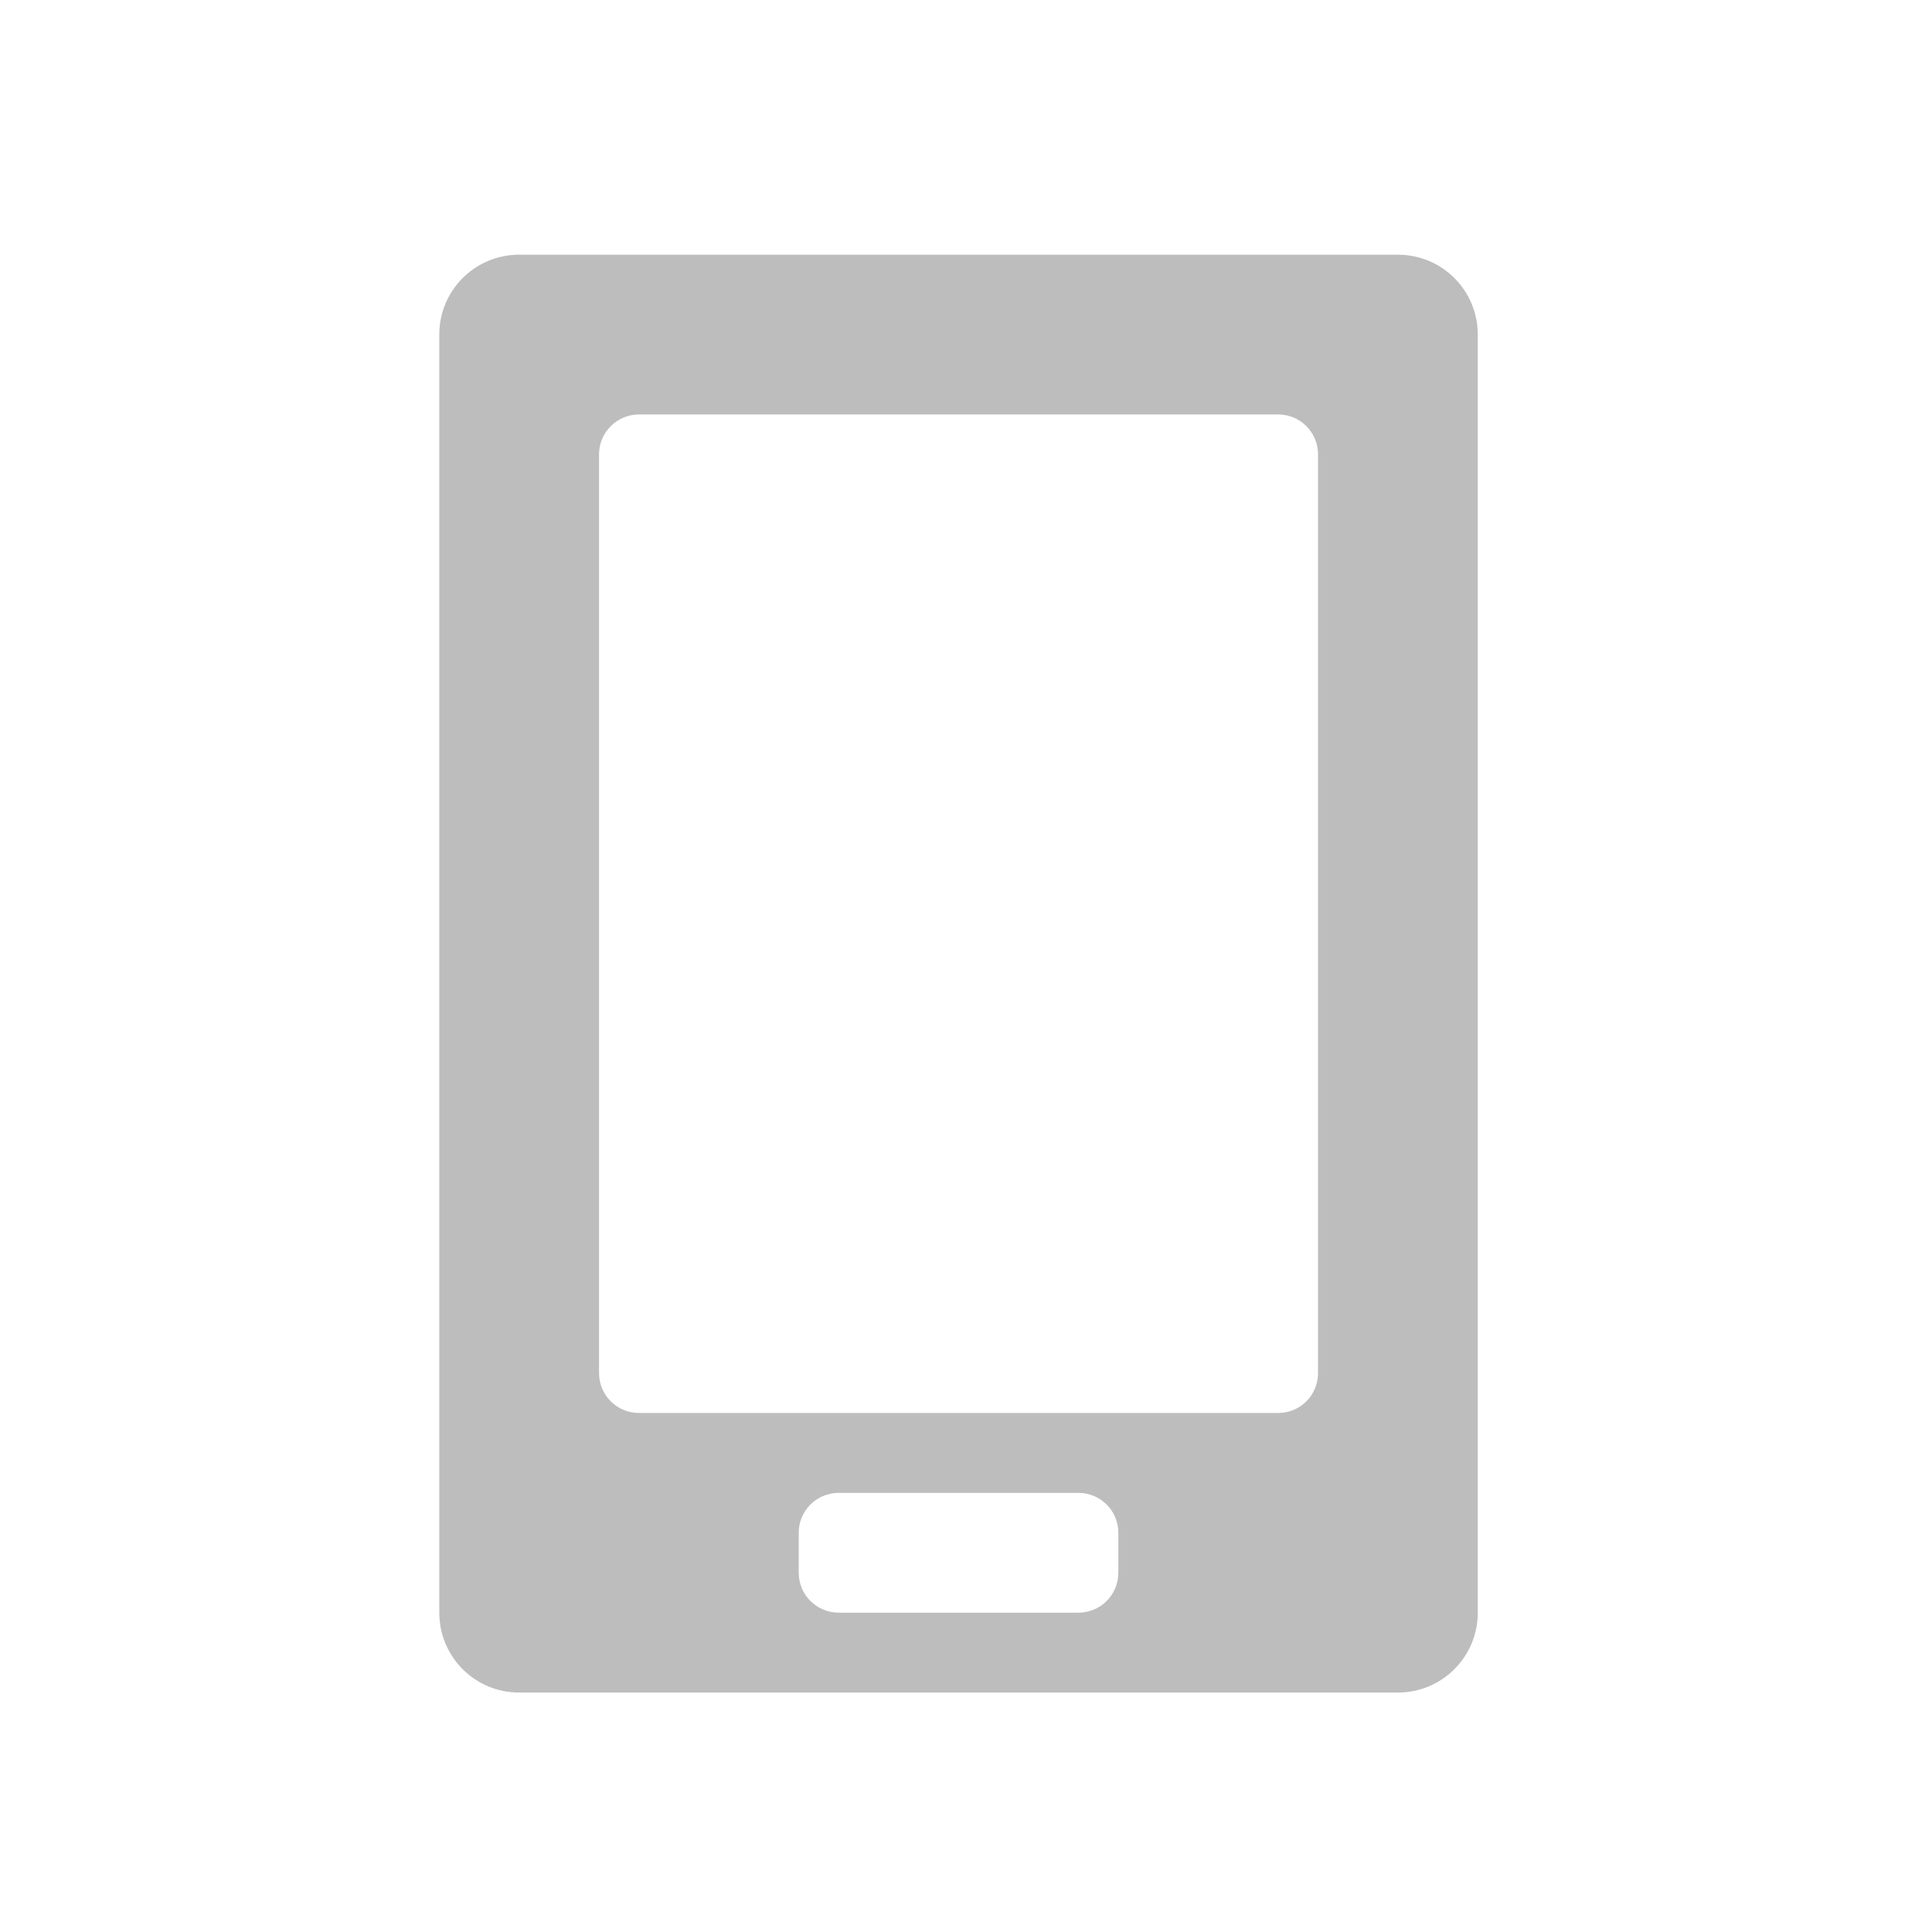
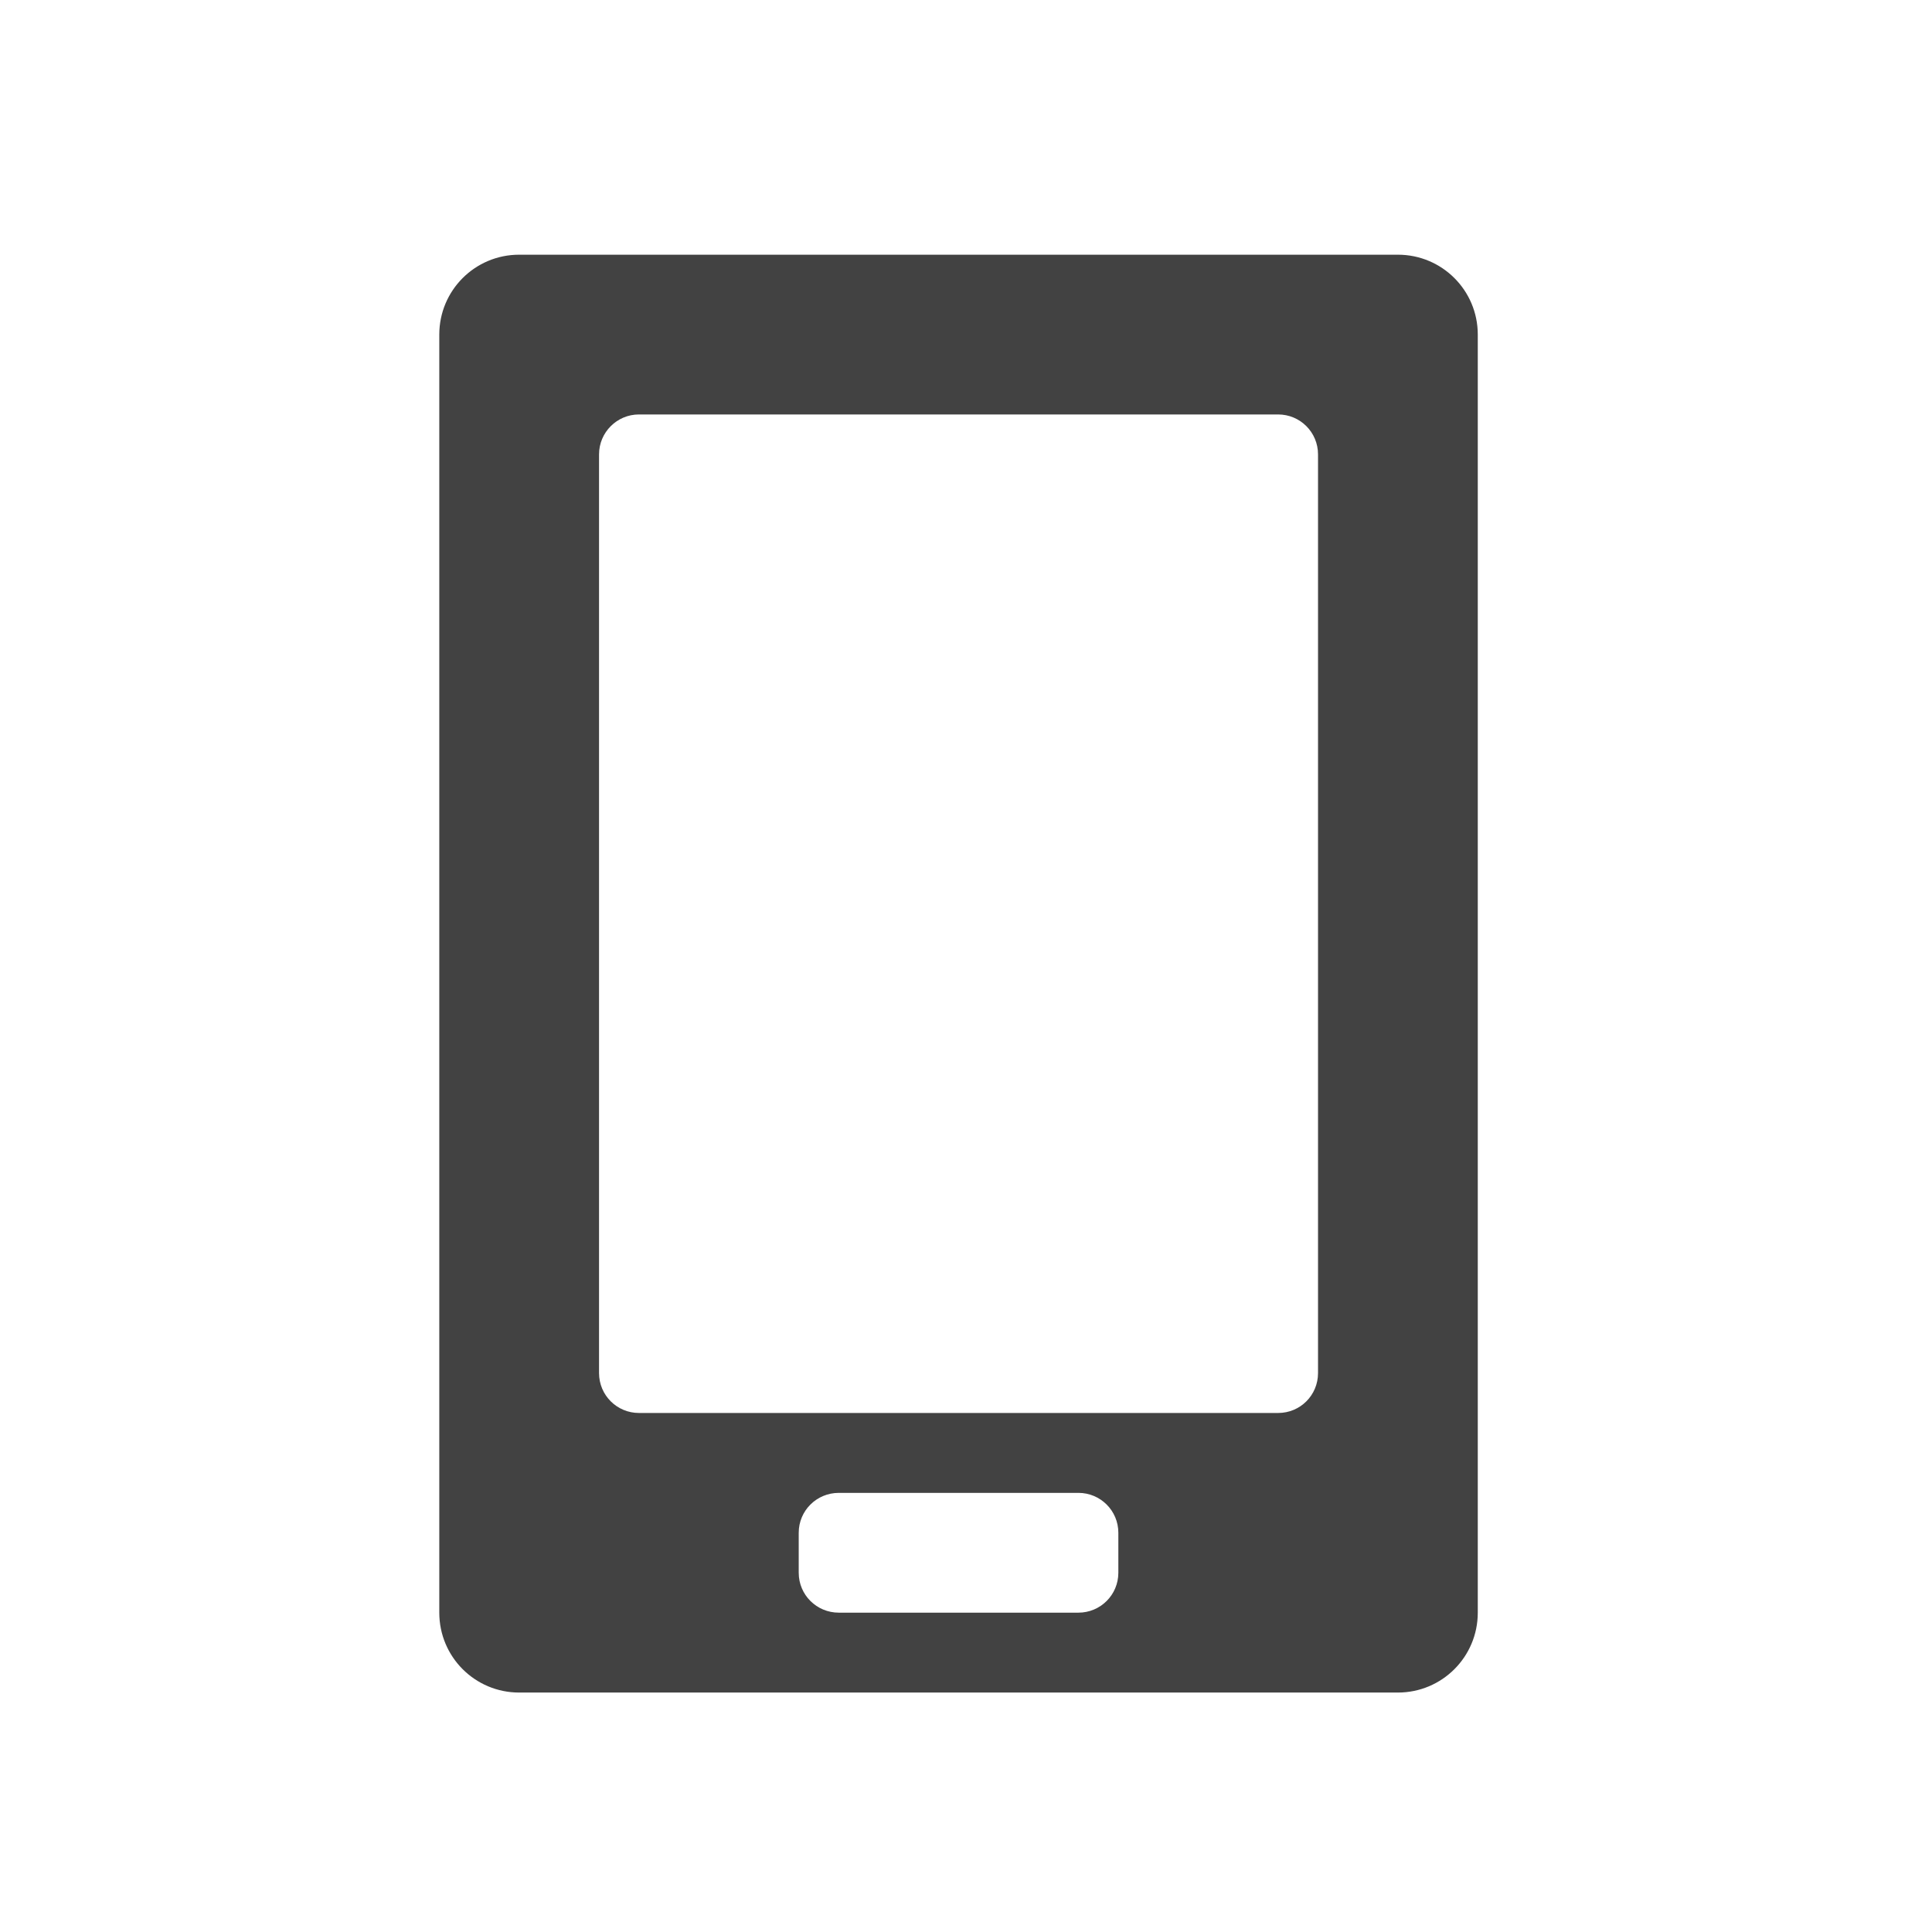
<svg xmlns="http://www.w3.org/2000/svg" width="48pt" height="48pt" viewBox="0 0 48 48" version="1.1">
  <g id="surface1">
-     <path style=" stroke:none;fill-rule:nonzero;fill:rgb(74.118%,74.118%,74.118%);fill-opacity:1;" d="M 12.898 6.328 C 11.801 6.328 10.914 7.215 10.914 8.312 L 10.914 40.066 C 10.914 41.164 11.801 42.051 12.898 42.051 L 34.73 42.051 C 35.828 42.051 36.715 41.164 36.715 40.066 L 36.715 8.312 C 36.715 7.215 35.828 6.328 34.73 6.328 Z M 15.875 10.297 L 31.754 10.297 C 32.305 10.297 32.746 10.742 32.746 11.289 L 32.746 34.113 C 32.746 34.664 32.305 35.105 31.754 35.105 L 15.875 35.105 C 15.328 35.105 14.883 34.664 14.883 34.113 L 14.883 11.289 C 14.883 10.742 15.328 10.297 15.875 10.297 Z M 20.84 37.09 L 26.793 37.09 C 27.34 37.09 27.785 37.531 27.785 38.082 L 27.785 39.074 C 27.785 39.625 27.34 40.066 26.793 40.066 L 20.84 40.066 C 20.289 40.066 19.844 39.625 19.844 39.074 L 19.844 38.082 C 19.844 37.531 20.289 37.09 20.84 37.09 Z M 20.84 37.09 " />
+     <path style=" stroke:none;fill-rule:nonzero;fill:rgb(25.882%,25.882%,25.882%);fill-opacity:1;" d="M 12.898 6.328 C 11.801 6.328 10.914 7.215 10.914 8.312 L 10.914 40.066 C 10.914 41.164 11.801 42.051 12.898 42.051 L 34.73 42.051 C 35.828 42.051 36.715 41.164 36.715 40.066 L 36.715 8.312 C 36.715 7.215 35.828 6.328 34.73 6.328 Z M 15.875 10.297 L 31.754 10.297 C 32.305 10.297 32.746 10.742 32.746 11.289 L 32.746 34.113 C 32.746 34.664 32.305 35.105 31.754 35.105 L 15.875 35.105 C 15.328 35.105 14.883 34.664 14.883 34.113 L 14.883 11.289 C 14.883 10.742 15.328 10.297 15.875 10.297 Z M 20.84 37.09 L 26.793 37.09 C 27.34 37.09 27.785 37.531 27.785 38.082 L 27.785 39.074 C 27.785 39.625 27.34 40.066 26.793 40.066 L 20.84 40.066 C 20.289 40.066 19.844 39.625 19.844 39.074 L 19.844 38.082 C 19.844 37.531 20.289 37.09 20.84 37.09 Z M 20.84 37.09 " />
  </g>
</svg>
